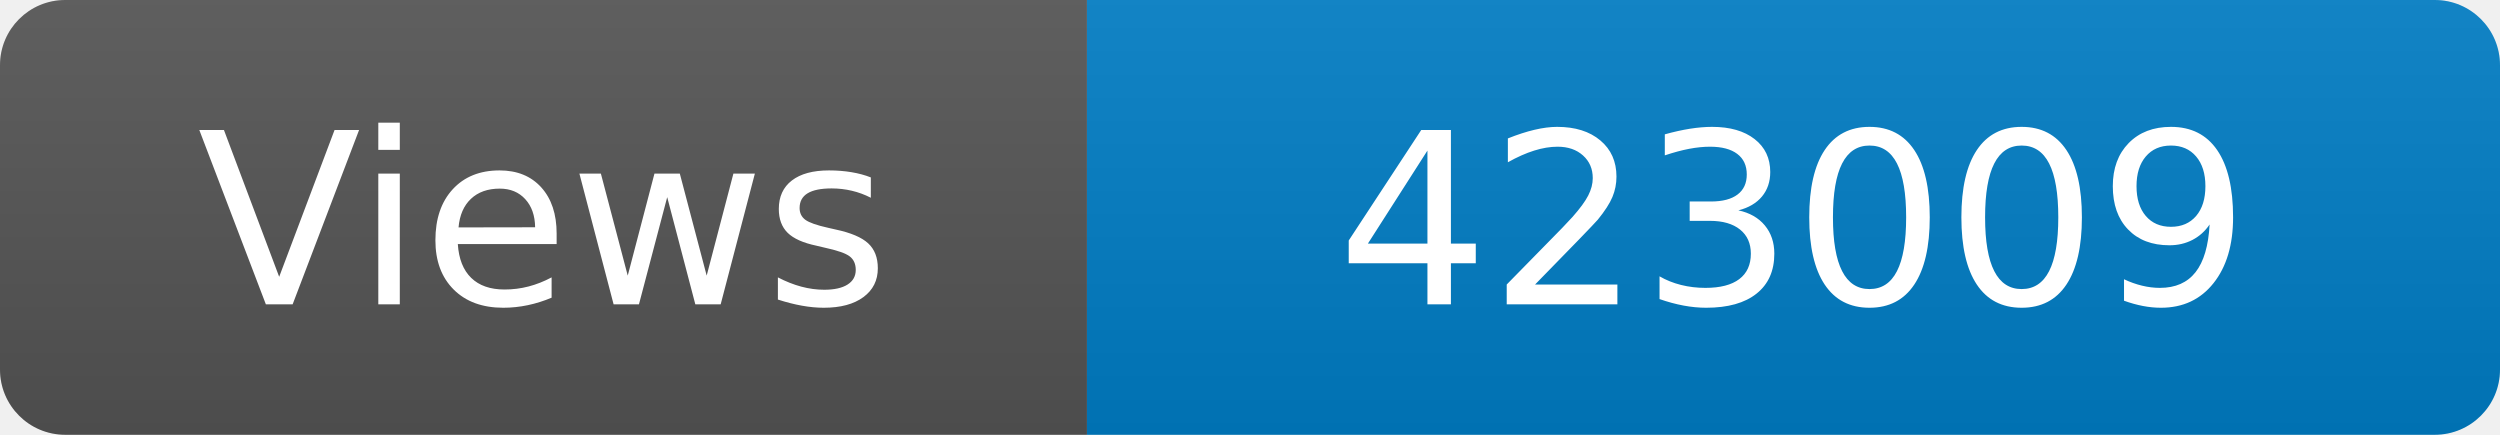
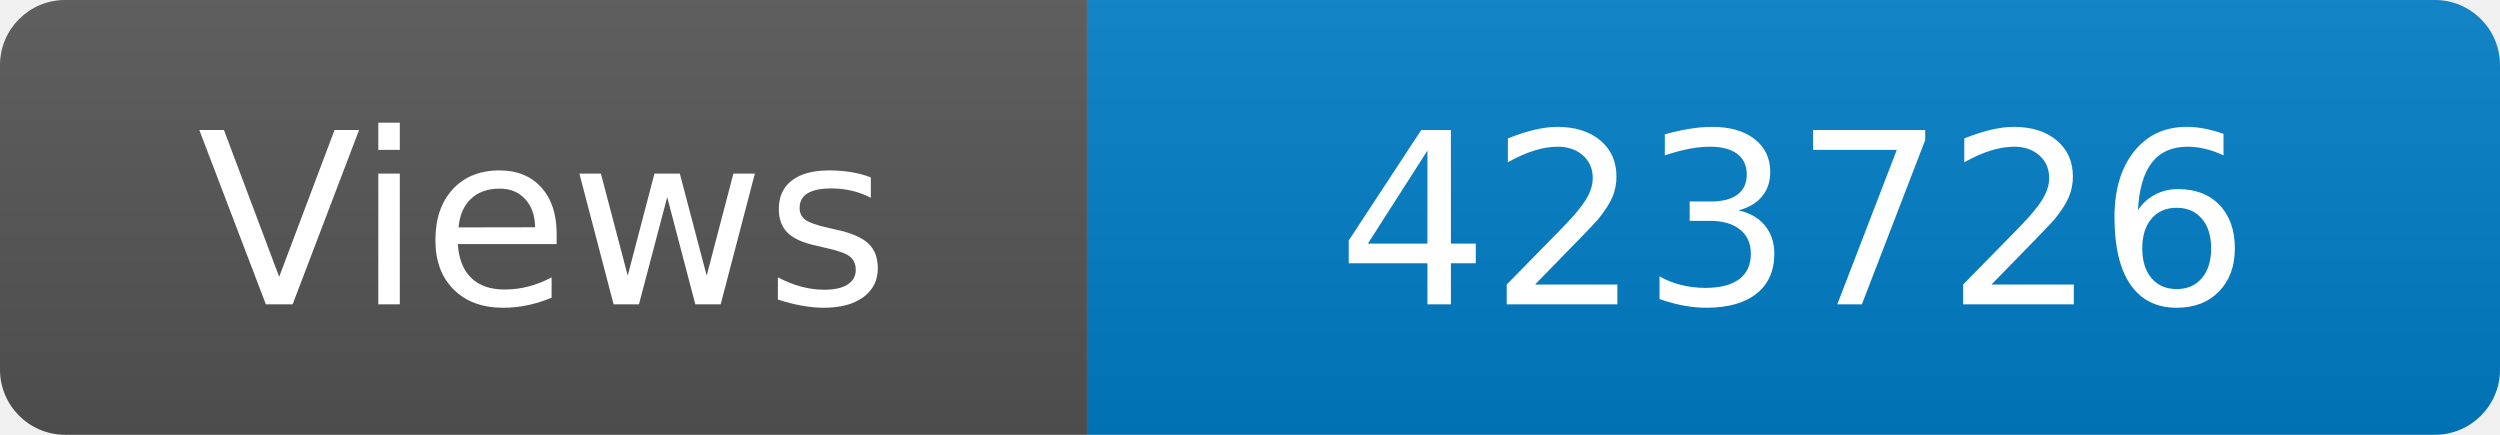
<svg xmlns="http://www.w3.org/2000/svg" width="115" height="20" role="img" aria-label="Maintained?: yes">
  <linearGradient id="s" x2="0" y2="100%">
    <stop offset="0" stop-color="#bbb" stop-opacity=".1" />
    <stop offset="1" stop-opacity=".1" />
  </linearGradient>
  <clipPath id="r">
    <rect width="115" height="20" rx="3" fill="#fff" />
  </clipPath>
  <g clip-path="url(#r)">
    <rect width="50" height="20" fill="#555" />
    <rect x="50" width="160" height="20" fill="#007ec6" />
    <rect width="115" height="20" fill="url(#s)" />
  </g>
  <g fill="#fff" text-anchor="middle" font-family="Verdana,Geneva,DejaVu Sans,sans-serif" font-size="110">
    <text x="250" y="140" transform="scale(.1)" fill="#fff">Views</text>
-     <text x="825" y="140" transform="scale(.1)" fill="#fff">423009</text>
+     <text x="825" y="140" transform="scale(.1)" fill="#fff">423726</text>
  </g>
</svg>
